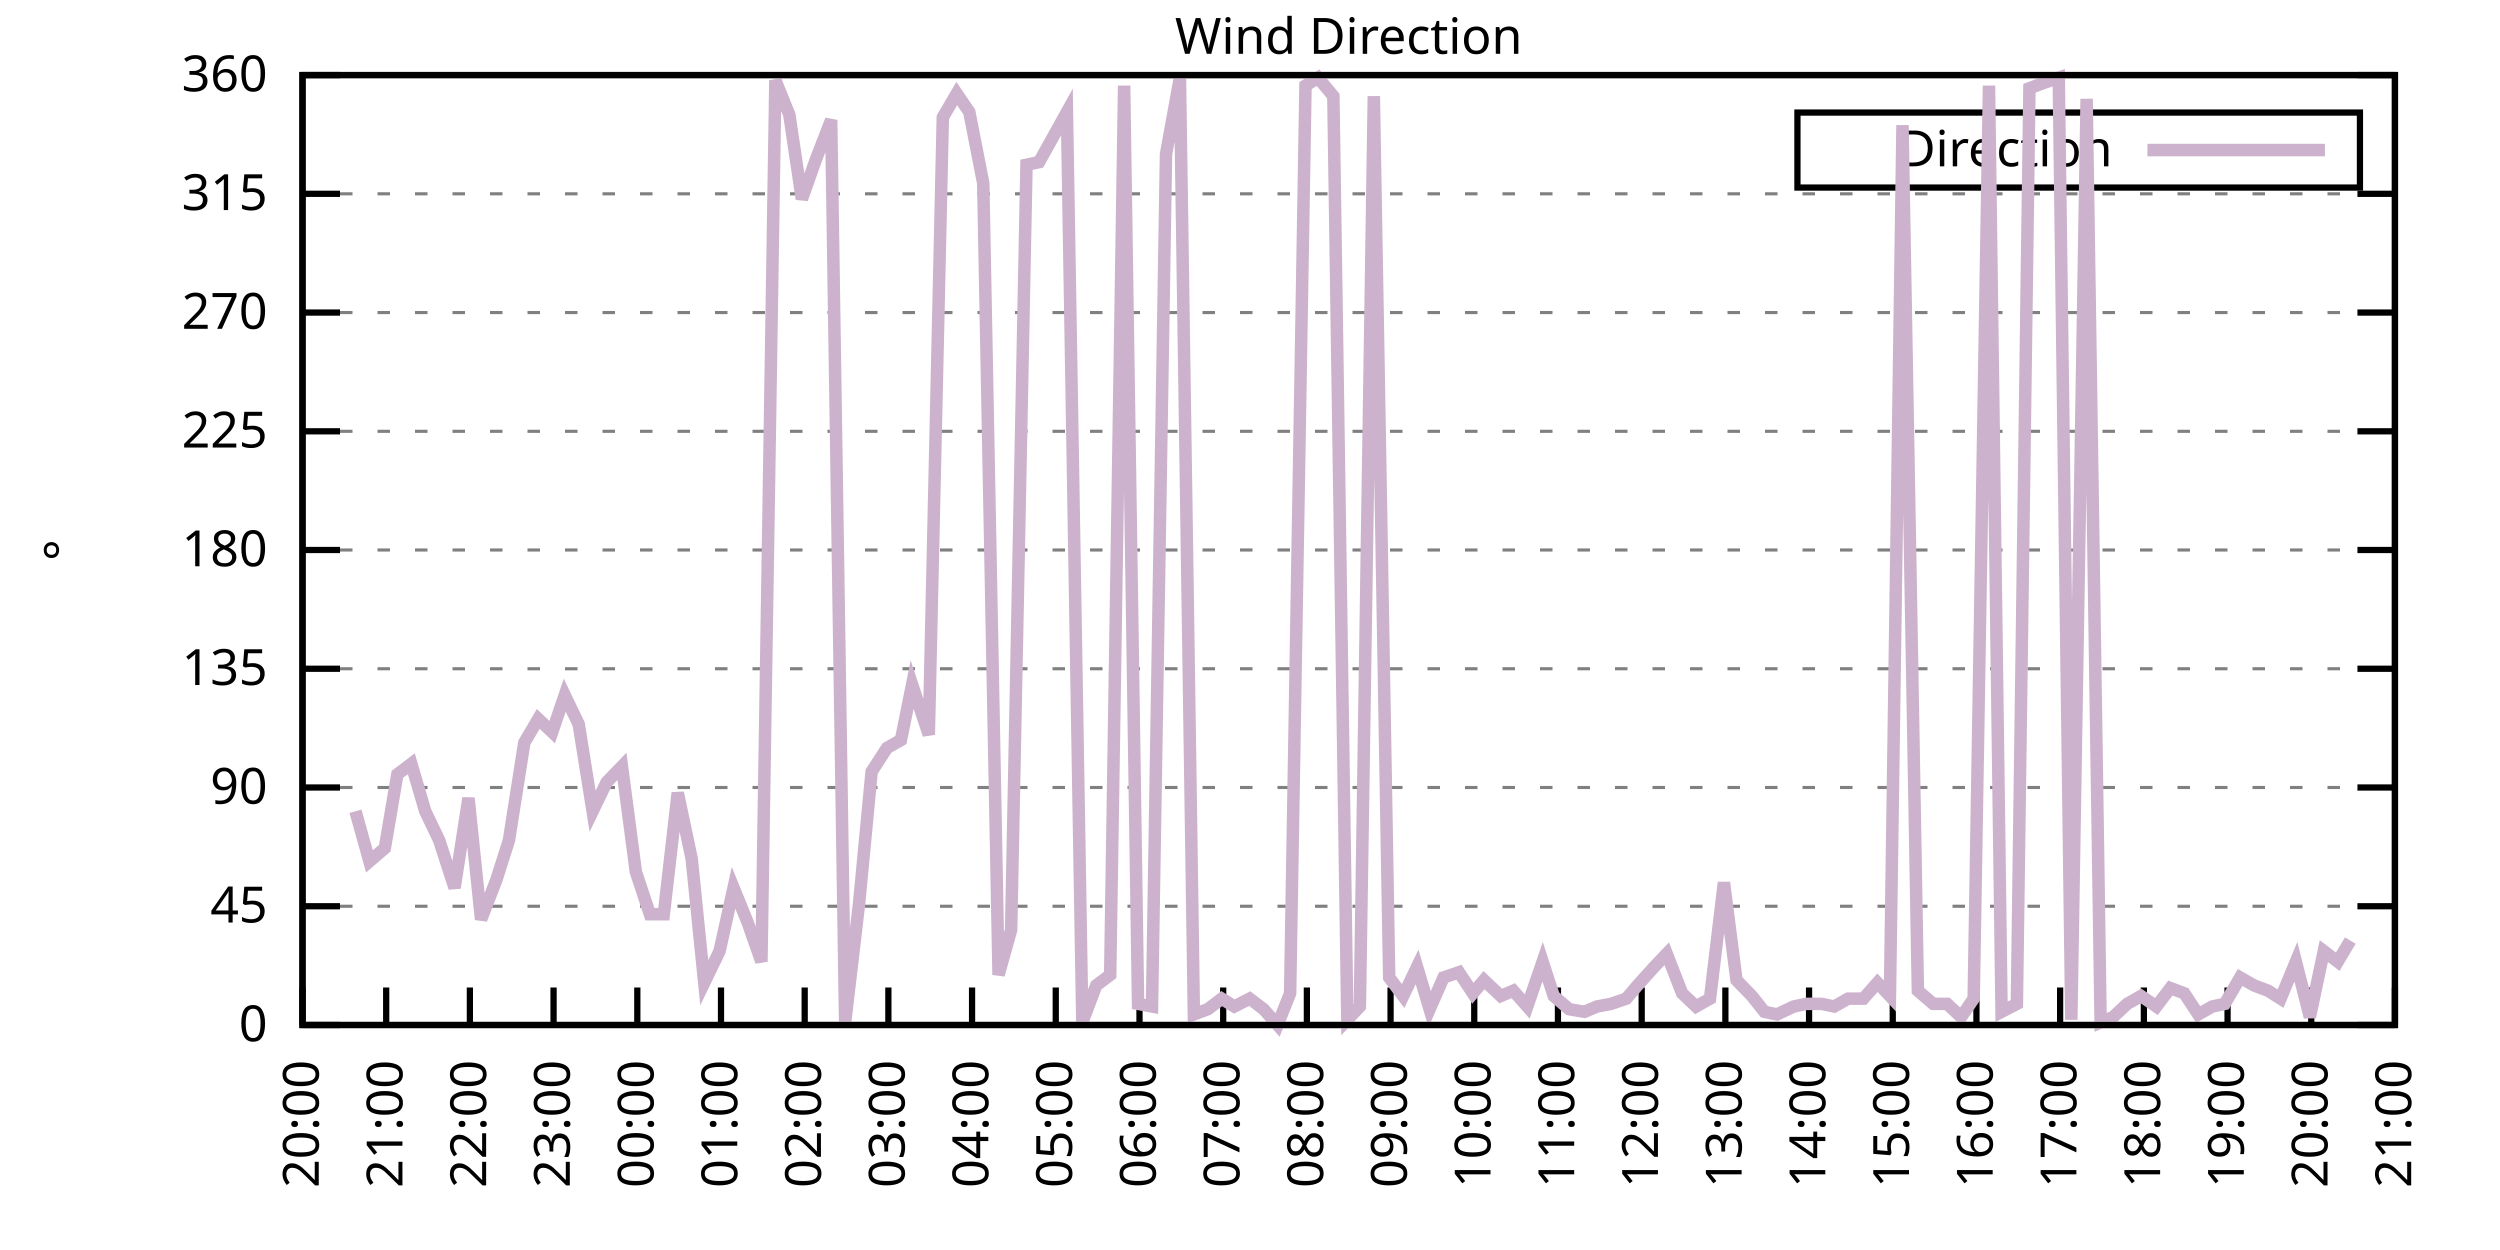
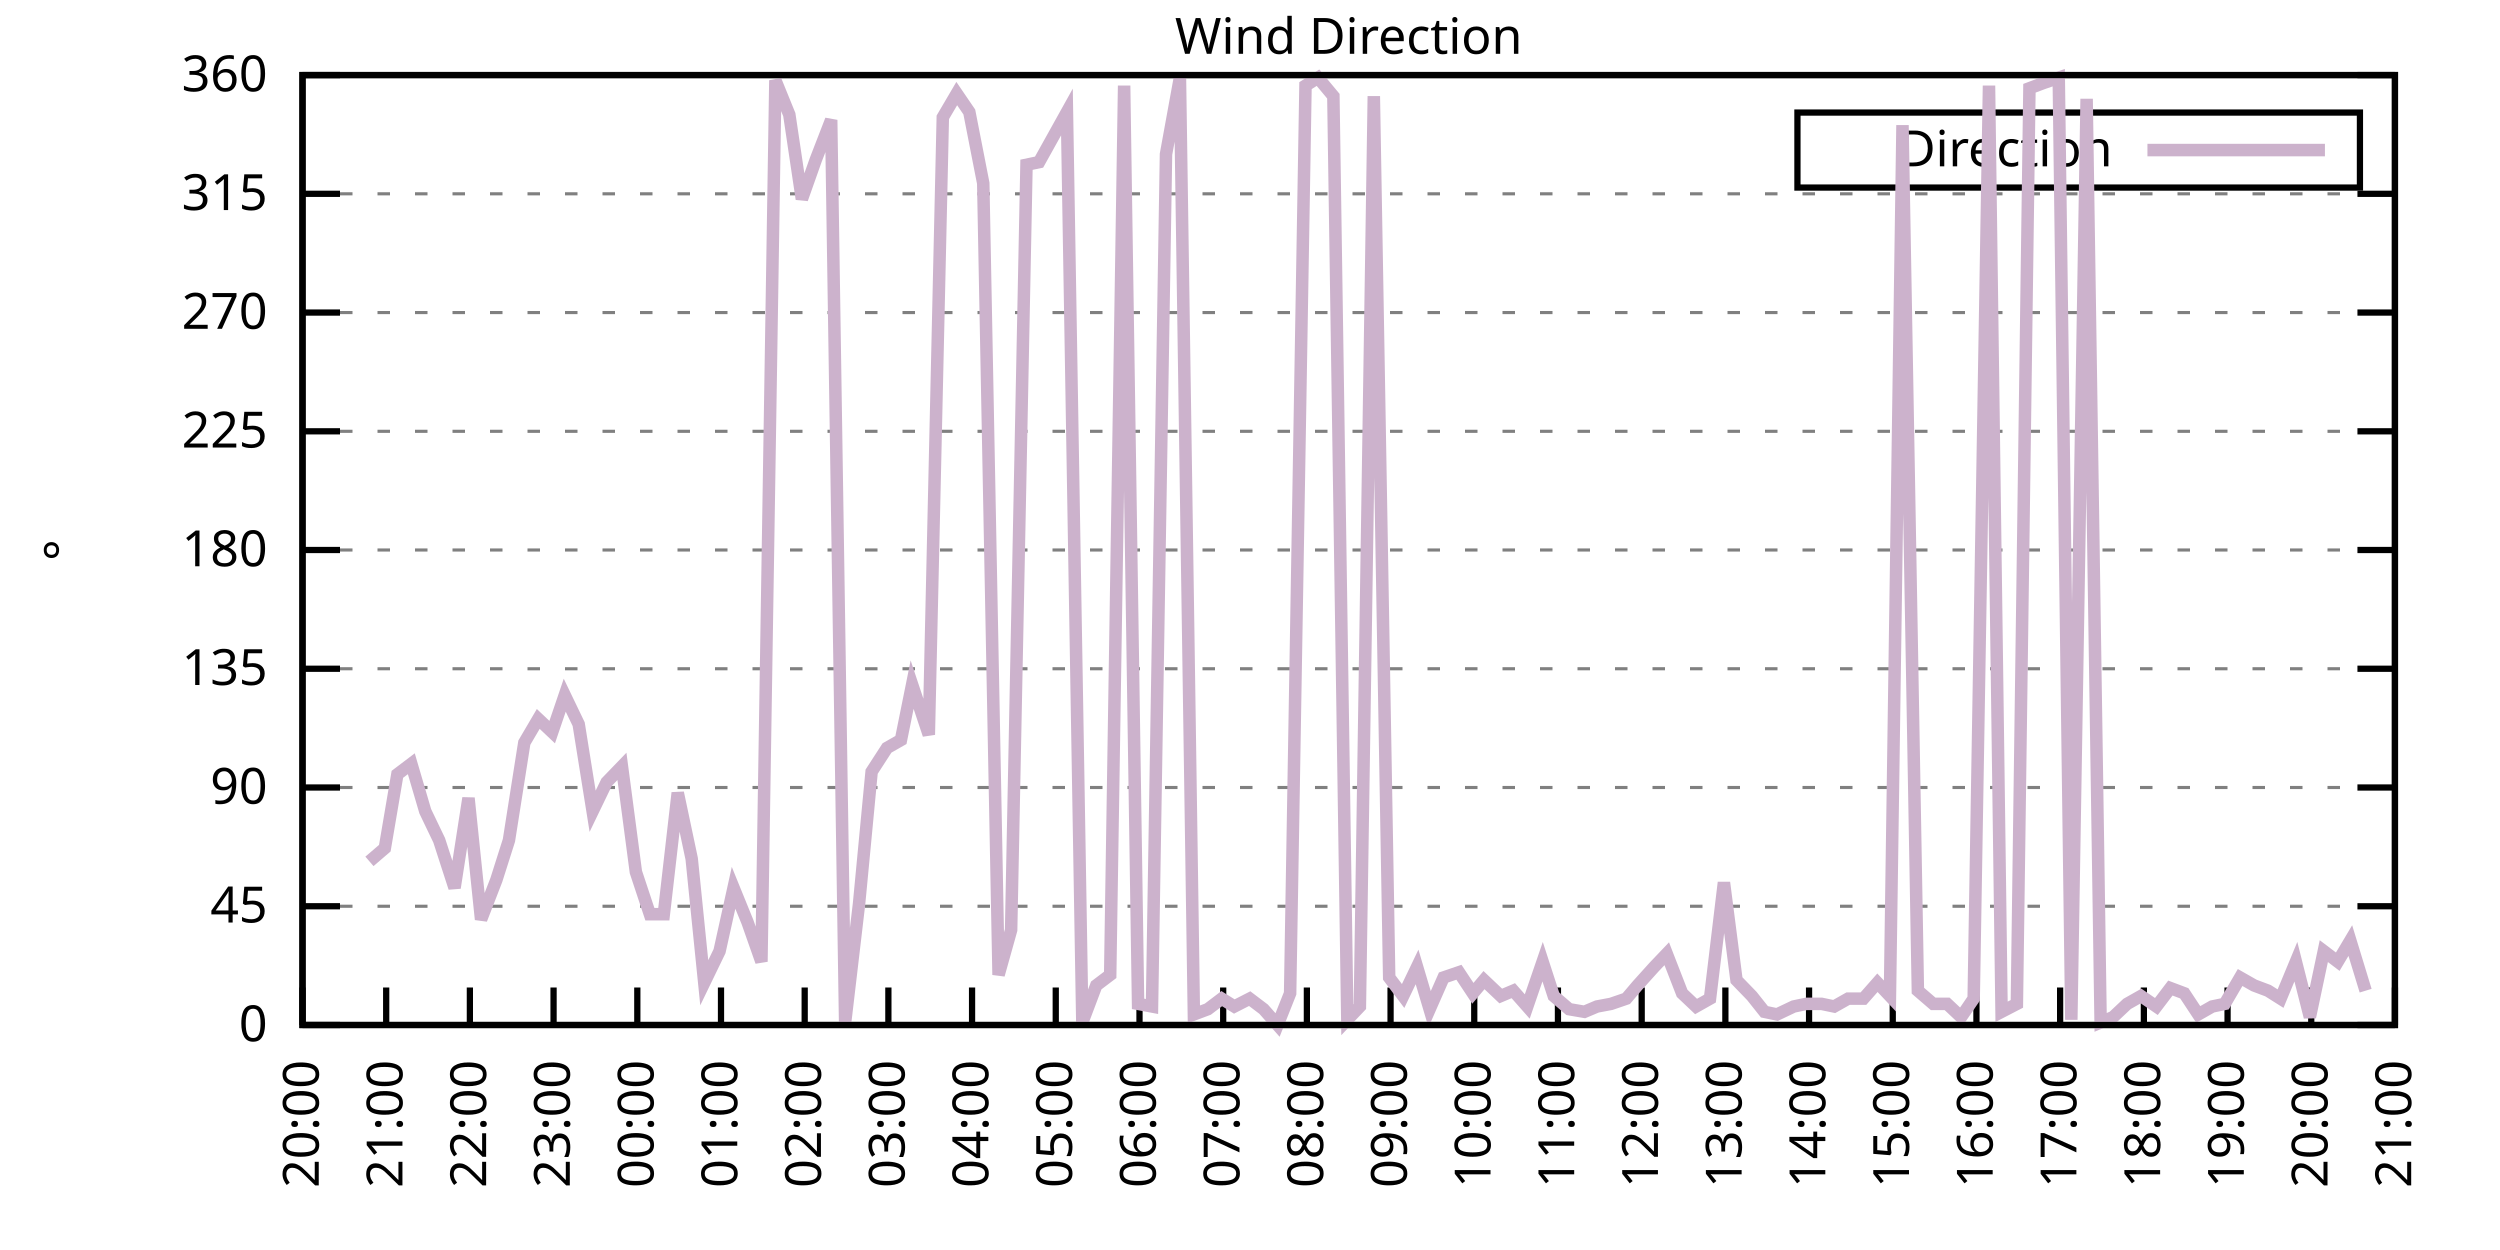
<svg xmlns="http://www.w3.org/2000/svg" xmlns:xlink="http://www.w3.org/1999/xlink" width="400" height="200" viewBox="0 0 400 200">
  <g id="gnuplot_canvas">
    <rect x="0" y="0" width="400" height="200" fill="none" />
    <defs>
      <circle id="gpDot" r="0.5" stroke-width="0.5" stroke="currentColor" />
      <path id="gpPt0" stroke-width="0.333" stroke="currentColor" d="M-1,0 h2 M0,-1 v2" />
      <path id="gpPt1" stroke-width="0.333" stroke="currentColor" d="M-1,-1 L1,1 M1,-1 L-1,1" />
      <path id="gpPt2" stroke-width="0.333" stroke="currentColor" d="M-1,0 L1,0 M0,-1 L0,1 M-1,-1 L1,1 M-1,1 L1,-1" />
      <rect id="gpPt3" stroke-width="0.333" stroke="currentColor" x="-1" y="-1" width="2" height="2" />
      <rect id="gpPt4" stroke-width="0.333" stroke="currentColor" fill="currentColor" x="-1" y="-1" width="2" height="2" />
      <circle id="gpPt5" stroke-width="0.333" stroke="currentColor" cx="0" cy="0" r="1" />
      <use xlink:href="#gpPt5" id="gpPt6" fill="currentColor" stroke="none" />
      <path id="gpPt7" stroke-width="0.333" stroke="currentColor" d="M0,-1.33 L-1.33,0.67 L1.33,0.67 z" />
      <use xlink:href="#gpPt7" id="gpPt8" fill="currentColor" stroke="none" />
      <use xlink:href="#gpPt7" id="gpPt9" stroke="currentColor" transform="rotate(180)" />
      <use xlink:href="#gpPt9" id="gpPt10" fill="currentColor" stroke="none" />
      <use xlink:href="#gpPt3" id="gpPt11" stroke="currentColor" transform="rotate(45)" />
      <use xlink:href="#gpPt11" id="gpPt12" fill="currentColor" stroke="none" />
      <path id="gpPt13" stroke-width="0.333" stroke="currentColor" d="M0,1.330 L1.265,0.411 L0.782,-1.067 L-0.782,-1.076 L-1.265,0.411 z" />
      <use xlink:href="#gpPt13" id="gpPt14" fill="currentColor" stroke="none" />
      <filter id="textbox" filterUnits="objectBoundingBox" x="0" y="0" height="1" width="1">
        <feFlood flood-color="white" flood-opacity="1" result="bgnd" />
        <feComposite in="SourceGraphic" in2="bgnd" operator="atop" />
      </filter>
      <filter id="greybox" filterUnits="objectBoundingBox" x="0" y="0" height="1" width="1">
        <feFlood flood-color="lightgrey" flood-opacity="1" result="grey" />
        <feComposite in="SourceGraphic" in2="grey" operator="atop" />
      </filter>
    </defs>
    <g fill="none" color="white" stroke="currentColor" stroke-width="1.00" stroke-linecap="butt" stroke-linejoin="miter">
</g>
    <g fill="none" color="black" stroke="currentColor" stroke-width="1.00" stroke-linecap="butt" stroke-linejoin="miter">
      <g stroke="none" shape-rendering="crispEdges">
        <polygon fill="rgb(255, 255, 255)" points="48.40,164.00 383.18,164.00 383.18,12.02 48.40,12.02 " />
      </g>
    </g>
    <g fill="none" color="black" stroke="currentColor" stroke-width="1.00" stroke-linecap="butt" stroke-linejoin="miter">
</g>
    <g fill="none" color="black" stroke="black" stroke-width="0.50" stroke-linecap="butt" stroke-linejoin="miter">
</g>
    <g fill="none" color="gray" stroke="currentColor" stroke-width="0.50" stroke-linecap="butt" stroke-linejoin="miter">
      <path stroke="gray" stroke-dasharray="2,4" class="gridline" d="M48.40,164.00 L383.19,164.00  " />
    </g>
    <g fill="none" color="gray" stroke="gray" stroke-width="1.00" stroke-linecap="butt" stroke-linejoin="miter">
</g>
    <g fill="none" color="black" stroke="currentColor" stroke-width="1.00" stroke-linecap="butt" stroke-linejoin="miter">
      <path stroke="black" d="M48.40,164.00 L54.40,164.00 M383.19,164.00 L377.19,164.00  " />
      <g transform="translate(42.80,166.60)" stroke="none" fill="black" font-family="Sans" font-size="8.00" text-anchor="end">
        <text>
          <tspan font-family="Sans"> 0</tspan>
        </text>
      </g>
    </g>
    <g fill="none" color="black" stroke="currentColor" stroke-width="1.00" stroke-linecap="butt" stroke-linejoin="miter">
</g>
    <g fill="none" color="black" stroke="black" stroke-width="0.50" stroke-linecap="butt" stroke-linejoin="miter">
</g>
    <g fill="none" color="gray" stroke="currentColor" stroke-width="0.50" stroke-linecap="butt" stroke-linejoin="miter">
      <path stroke="gray" stroke-dasharray="2,4" class="gridline" d="M48.40,145.00 L383.19,145.00  " />
    </g>
    <g fill="none" color="gray" stroke="gray" stroke-width="1.00" stroke-linecap="butt" stroke-linejoin="miter">
</g>
    <g fill="none" color="black" stroke="currentColor" stroke-width="1.00" stroke-linecap="butt" stroke-linejoin="miter">
      <path stroke="black" d="M48.40,145.00 L54.40,145.00 M383.19,145.00 L377.19,145.00  " />
      <g transform="translate(42.80,147.60)" stroke="none" fill="black" font-family="Sans" font-size="8.00" text-anchor="end">
        <text>
          <tspan font-family="Sans"> 45</tspan>
        </text>
      </g>
    </g>
    <g fill="none" color="black" stroke="currentColor" stroke-width="1.00" stroke-linecap="butt" stroke-linejoin="miter">
</g>
    <g fill="none" color="black" stroke="black" stroke-width="0.50" stroke-linecap="butt" stroke-linejoin="miter">
</g>
    <g fill="none" color="gray" stroke="currentColor" stroke-width="0.50" stroke-linecap="butt" stroke-linejoin="miter">
      <path stroke="gray" stroke-dasharray="2,4" class="gridline" d="M48.40,126.00 L383.19,126.00  " />
    </g>
    <g fill="none" color="gray" stroke="gray" stroke-width="1.00" stroke-linecap="butt" stroke-linejoin="miter">
</g>
    <g fill="none" color="black" stroke="currentColor" stroke-width="1.00" stroke-linecap="butt" stroke-linejoin="miter">
      <path stroke="black" d="M48.40,126.00 L54.40,126.00 M383.19,126.00 L377.19,126.00  " />
      <g transform="translate(42.80,128.60)" stroke="none" fill="black" font-family="Sans" font-size="8.00" text-anchor="end">
        <text>
          <tspan font-family="Sans"> 90</tspan>
        </text>
      </g>
    </g>
    <g fill="none" color="black" stroke="currentColor" stroke-width="1.00" stroke-linecap="butt" stroke-linejoin="miter">
</g>
    <g fill="none" color="black" stroke="black" stroke-width="0.50" stroke-linecap="butt" stroke-linejoin="miter">
</g>
    <g fill="none" color="gray" stroke="currentColor" stroke-width="0.50" stroke-linecap="butt" stroke-linejoin="miter">
      <path stroke="gray" stroke-dasharray="2,4" class="gridline" d="M48.40,107.00 L383.19,107.00  " />
    </g>
    <g fill="none" color="gray" stroke="gray" stroke-width="1.00" stroke-linecap="butt" stroke-linejoin="miter">
</g>
    <g fill="none" color="black" stroke="currentColor" stroke-width="1.00" stroke-linecap="butt" stroke-linejoin="miter">
      <path stroke="black" d="M48.40,107.00 L54.40,107.00 M383.19,107.00 L377.19,107.00  " />
      <g transform="translate(42.80,109.60)" stroke="none" fill="black" font-family="Sans" font-size="8.00" text-anchor="end">
        <text>
          <tspan font-family="Sans"> 135</tspan>
        </text>
      </g>
    </g>
    <g fill="none" color="black" stroke="currentColor" stroke-width="1.00" stroke-linecap="butt" stroke-linejoin="miter">
</g>
    <g fill="none" color="black" stroke="black" stroke-width="0.50" stroke-linecap="butt" stroke-linejoin="miter">
</g>
    <g fill="none" color="gray" stroke="currentColor" stroke-width="0.50" stroke-linecap="butt" stroke-linejoin="miter">
      <path stroke="gray" stroke-dasharray="2,4" class="gridline" d="M48.40,88.00 L383.19,88.00  " />
    </g>
    <g fill="none" color="gray" stroke="gray" stroke-width="1.00" stroke-linecap="butt" stroke-linejoin="miter">
</g>
    <g fill="none" color="black" stroke="currentColor" stroke-width="1.00" stroke-linecap="butt" stroke-linejoin="miter">
      <path stroke="black" d="M48.40,88.00 L54.40,88.00 M383.19,88.00 L377.19,88.00  " />
      <g transform="translate(42.80,90.60)" stroke="none" fill="black" font-family="Sans" font-size="8.00" text-anchor="end">
        <text>
          <tspan font-family="Sans"> 180</tspan>
        </text>
      </g>
    </g>
    <g fill="none" color="black" stroke="currentColor" stroke-width="1.00" stroke-linecap="butt" stroke-linejoin="miter">
</g>
    <g fill="none" color="black" stroke="black" stroke-width="0.50" stroke-linecap="butt" stroke-linejoin="miter">
</g>
    <g fill="none" color="gray" stroke="currentColor" stroke-width="0.50" stroke-linecap="butt" stroke-linejoin="miter">
      <path stroke="gray" stroke-dasharray="2,4" class="gridline" d="M48.40,69.01 L383.19,69.01  " />
    </g>
    <g fill="none" color="gray" stroke="gray" stroke-width="1.00" stroke-linecap="butt" stroke-linejoin="miter">
</g>
    <g fill="none" color="black" stroke="currentColor" stroke-width="1.00" stroke-linecap="butt" stroke-linejoin="miter">
      <path stroke="black" d="M48.40,69.01 L54.40,69.01 M383.19,69.01 L377.19,69.01  " />
      <g transform="translate(42.80,71.61)" stroke="none" fill="black" font-family="Sans" font-size="8.00" text-anchor="end">
        <text>
          <tspan font-family="Sans"> 225</tspan>
        </text>
      </g>
    </g>
    <g fill="none" color="black" stroke="currentColor" stroke-width="1.00" stroke-linecap="butt" stroke-linejoin="miter">
</g>
    <g fill="none" color="black" stroke="black" stroke-width="0.50" stroke-linecap="butt" stroke-linejoin="miter">
</g>
    <g fill="none" color="gray" stroke="currentColor" stroke-width="0.50" stroke-linecap="butt" stroke-linejoin="miter">
      <path stroke="gray" stroke-dasharray="2,4" class="gridline" d="M48.40,50.01 L383.19,50.01  " />
    </g>
    <g fill="none" color="gray" stroke="gray" stroke-width="1.00" stroke-linecap="butt" stroke-linejoin="miter">
</g>
    <g fill="none" color="black" stroke="currentColor" stroke-width="1.00" stroke-linecap="butt" stroke-linejoin="miter">
      <path stroke="black" d="M48.40,50.01 L54.40,50.01 M383.19,50.01 L377.19,50.01  " />
      <g transform="translate(42.80,52.61)" stroke="none" fill="black" font-family="Sans" font-size="8.00" text-anchor="end">
        <text>
          <tspan font-family="Sans"> 270</tspan>
        </text>
      </g>
    </g>
    <g fill="none" color="black" stroke="currentColor" stroke-width="1.00" stroke-linecap="butt" stroke-linejoin="miter">
</g>
    <g fill="none" color="black" stroke="black" stroke-width="0.50" stroke-linecap="butt" stroke-linejoin="miter">
</g>
    <g fill="none" color="gray" stroke="currentColor" stroke-width="0.50" stroke-linecap="butt" stroke-linejoin="miter">
      <path stroke="gray" stroke-dasharray="2,4" class="gridline" d="M48.40,31.01 L383.19,31.01  " />
    </g>
    <g fill="none" color="gray" stroke="gray" stroke-width="1.00" stroke-linecap="butt" stroke-linejoin="miter">
</g>
    <g fill="none" color="black" stroke="currentColor" stroke-width="1.00" stroke-linecap="butt" stroke-linejoin="miter">
      <path stroke="black" d="M48.40,31.01 L54.40,31.01 M383.19,31.01 L377.19,31.01  " />
      <g transform="translate(42.80,33.61)" stroke="none" fill="black" font-family="Sans" font-size="8.00" text-anchor="end">
        <text>
          <tspan font-family="Sans"> 315</tspan>
        </text>
      </g>
    </g>
    <g fill="none" color="black" stroke="currentColor" stroke-width="1.00" stroke-linecap="butt" stroke-linejoin="miter">
</g>
    <g fill="none" color="black" stroke="black" stroke-width="0.50" stroke-linecap="butt" stroke-linejoin="miter">
</g>
    <g fill="none" color="gray" stroke="currentColor" stroke-width="0.50" stroke-linecap="butt" stroke-linejoin="miter">
      <path stroke="gray" stroke-dasharray="2,4" class="gridline" d="M48.40,12.01 L383.19,12.01  " />
    </g>
    <g fill="none" color="gray" stroke="gray" stroke-width="1.00" stroke-linecap="butt" stroke-linejoin="miter">
</g>
    <g fill="none" color="black" stroke="currentColor" stroke-width="1.00" stroke-linecap="butt" stroke-linejoin="miter">
      <path stroke="black" d="M48.40,12.01 L54.40,12.01 M383.19,12.01 L377.19,12.01  " />
      <g transform="translate(42.80,14.61)" stroke="none" fill="black" font-family="Sans" font-size="8.00" text-anchor="end">
        <text>
          <tspan font-family="Sans"> 360</tspan>
        </text>
      </g>
    </g>
    <g fill="none" color="black" stroke="currentColor" stroke-width="1.00" stroke-linecap="butt" stroke-linejoin="miter">
      <path stroke="black" d="M48.40,164.00 L48.40,158.00  " />
      <g transform="translate(51.00,169.60) rotate(270.00)" stroke="none" fill="black" font-family="Sans" font-size="8.00" text-anchor="end">
        <text>
          <tspan font-family="Sans">20:00</tspan>
        </text>
      </g>
    </g>
    <g fill="none" color="black" stroke="currentColor" stroke-width="1.00" stroke-linecap="butt" stroke-linejoin="miter">
      <path stroke="black" d="M61.79,164.00 L61.79,158.00  " />
      <g transform="translate(64.39,169.60) rotate(270.00)" stroke="none" fill="black" font-family="Sans" font-size="8.00" text-anchor="end">
        <text>
          <tspan font-family="Sans">21:00</tspan>
        </text>
      </g>
    </g>
    <g fill="none" color="black" stroke="currentColor" stroke-width="1.00" stroke-linecap="butt" stroke-linejoin="miter">
      <path stroke="black" d="M75.18,164.00 L75.18,158.00  " />
      <g transform="translate(77.78,169.60) rotate(270.00)" stroke="none" fill="black" font-family="Sans" font-size="8.00" text-anchor="end">
        <text>
          <tspan font-family="Sans">22:00</tspan>
        </text>
      </g>
    </g>
    <g fill="none" color="black" stroke="currentColor" stroke-width="1.00" stroke-linecap="butt" stroke-linejoin="miter">
      <path stroke="black" d="M88.57,164.00 L88.57,158.00  " />
      <g transform="translate(91.17,169.60) rotate(270.00)" stroke="none" fill="black" font-family="Sans" font-size="8.00" text-anchor="end">
        <text>
          <tspan font-family="Sans">23:00</tspan>
        </text>
      </g>
    </g>
    <g fill="none" color="black" stroke="currentColor" stroke-width="1.00" stroke-linecap="butt" stroke-linejoin="miter">
      <path stroke="black" d="M101.97,164.00 L101.97,158.00  " />
      <g transform="translate(104.57,169.60) rotate(270.00)" stroke="none" fill="black" font-family="Sans" font-size="8.00" text-anchor="end">
        <text>
          <tspan font-family="Sans">00:00</tspan>
        </text>
      </g>
    </g>
    <g fill="none" color="black" stroke="currentColor" stroke-width="1.00" stroke-linecap="butt" stroke-linejoin="miter">
      <path stroke="black" d="M115.36,164.00 L115.36,158.00  " />
      <g transform="translate(117.96,169.60) rotate(270.00)" stroke="none" fill="black" font-family="Sans" font-size="8.00" text-anchor="end">
        <text>
          <tspan font-family="Sans">01:00</tspan>
        </text>
      </g>
    </g>
    <g fill="none" color="black" stroke="currentColor" stroke-width="1.00" stroke-linecap="butt" stroke-linejoin="miter">
      <path stroke="black" d="M128.75,164.00 L128.75,158.00  " />
      <g transform="translate(131.35,169.60) rotate(270.00)" stroke="none" fill="black" font-family="Sans" font-size="8.00" text-anchor="end">
        <text>
          <tspan font-family="Sans">02:00</tspan>
        </text>
      </g>
    </g>
    <g fill="none" color="black" stroke="currentColor" stroke-width="1.00" stroke-linecap="butt" stroke-linejoin="miter">
      <path stroke="black" d="M142.14,164.00 L142.14,158.00  " />
      <g transform="translate(144.74,169.60) rotate(270.00)" stroke="none" fill="black" font-family="Sans" font-size="8.00" text-anchor="end">
        <text>
          <tspan font-family="Sans">03:00</tspan>
        </text>
      </g>
    </g>
    <g fill="none" color="black" stroke="currentColor" stroke-width="1.00" stroke-linecap="butt" stroke-linejoin="miter">
      <path stroke="black" d="M155.53,164.00 L155.53,158.00  " />
      <g transform="translate(158.13,169.60) rotate(270.00)" stroke="none" fill="black" font-family="Sans" font-size="8.00" text-anchor="end">
        <text>
          <tspan font-family="Sans">04:00</tspan>
        </text>
      </g>
    </g>
    <g fill="none" color="black" stroke="currentColor" stroke-width="1.00" stroke-linecap="butt" stroke-linejoin="miter">
      <path stroke="black" d="M168.92,164.00 L168.92,158.00  " />
      <g transform="translate(171.52,169.60) rotate(270.00)" stroke="none" fill="black" font-family="Sans" font-size="8.00" text-anchor="end">
        <text>
          <tspan font-family="Sans">05:00</tspan>
        </text>
      </g>
    </g>
    <g fill="none" color="black" stroke="currentColor" stroke-width="1.00" stroke-linecap="butt" stroke-linejoin="miter">
      <path stroke="black" d="M182.32,164.00 L182.32,158.00  " />
      <g transform="translate(184.92,169.60) rotate(270.00)" stroke="none" fill="black" font-family="Sans" font-size="8.00" text-anchor="end">
        <text>
          <tspan font-family="Sans">06:00</tspan>
        </text>
      </g>
    </g>
    <g fill="none" color="black" stroke="currentColor" stroke-width="1.00" stroke-linecap="butt" stroke-linejoin="miter">
      <path stroke="black" d="M195.71,164.00 L195.71,158.00  " />
      <g transform="translate(198.31,169.60) rotate(270.00)" stroke="none" fill="black" font-family="Sans" font-size="8.00" text-anchor="end">
        <text>
          <tspan font-family="Sans">07:00</tspan>
        </text>
      </g>
    </g>
    <g fill="none" color="black" stroke="currentColor" stroke-width="1.00" stroke-linecap="butt" stroke-linejoin="miter">
      <path stroke="black" d="M209.10,164.00 L209.10,158.00  " />
      <g transform="translate(211.70,169.60) rotate(270.00)" stroke="none" fill="black" font-family="Sans" font-size="8.00" text-anchor="end">
        <text>
          <tspan font-family="Sans">08:00</tspan>
        </text>
      </g>
    </g>
    <g fill="none" color="black" stroke="currentColor" stroke-width="1.00" stroke-linecap="butt" stroke-linejoin="miter">
      <path stroke="black" d="M222.49,164.00 L222.49,158.00  " />
      <g transform="translate(225.09,169.60) rotate(270.00)" stroke="none" fill="black" font-family="Sans" font-size="8.00" text-anchor="end">
        <text>
          <tspan font-family="Sans">09:00</tspan>
        </text>
      </g>
    </g>
    <g fill="none" color="black" stroke="currentColor" stroke-width="1.00" stroke-linecap="butt" stroke-linejoin="miter">
      <path stroke="black" d="M235.88,164.00 L235.88,158.00  " />
      <g transform="translate(238.48,169.60) rotate(270.00)" stroke="none" fill="black" font-family="Sans" font-size="8.00" text-anchor="end">
        <text>
          <tspan font-family="Sans">10:00</tspan>
        </text>
      </g>
    </g>
    <g fill="none" color="black" stroke="currentColor" stroke-width="1.00" stroke-linecap="butt" stroke-linejoin="miter">
      <path stroke="black" d="M249.27,164.00 L249.27,158.00  " />
      <g transform="translate(251.87,169.60) rotate(270.00)" stroke="none" fill="black" font-family="Sans" font-size="8.00" text-anchor="end">
        <text>
          <tspan font-family="Sans">11:00</tspan>
        </text>
      </g>
    </g>
    <g fill="none" color="black" stroke="currentColor" stroke-width="1.00" stroke-linecap="butt" stroke-linejoin="miter">
      <path stroke="black" d="M262.67,164.00 L262.67,158.00  " />
      <g transform="translate(265.27,169.60) rotate(270.00)" stroke="none" fill="black" font-family="Sans" font-size="8.00" text-anchor="end">
        <text>
          <tspan font-family="Sans">12:00</tspan>
        </text>
      </g>
    </g>
    <g fill="none" color="black" stroke="currentColor" stroke-width="1.00" stroke-linecap="butt" stroke-linejoin="miter">
      <path stroke="black" d="M276.06,164.00 L276.06,158.00  " />
      <g transform="translate(278.66,169.60) rotate(270.00)" stroke="none" fill="black" font-family="Sans" font-size="8.00" text-anchor="end">
        <text>
          <tspan font-family="Sans">13:00</tspan>
        </text>
      </g>
    </g>
    <g fill="none" color="black" stroke="currentColor" stroke-width="1.00" stroke-linecap="butt" stroke-linejoin="miter">
      <path stroke="black" d="M289.45,164.00 L289.45,158.00  " />
      <g transform="translate(292.05,169.60) rotate(270.00)" stroke="none" fill="black" font-family="Sans" font-size="8.00" text-anchor="end">
        <text>
          <tspan font-family="Sans">14:00</tspan>
        </text>
      </g>
    </g>
    <g fill="none" color="black" stroke="currentColor" stroke-width="1.00" stroke-linecap="butt" stroke-linejoin="miter">
      <path stroke="black" d="M302.84,164.00 L302.84,158.00  " />
      <g transform="translate(305.44,169.60) rotate(270.00)" stroke="none" fill="black" font-family="Sans" font-size="8.00" text-anchor="end">
        <text>
          <tspan font-family="Sans">15:00</tspan>
        </text>
      </g>
    </g>
    <g fill="none" color="black" stroke="currentColor" stroke-width="1.00" stroke-linecap="butt" stroke-linejoin="miter">
      <path stroke="black" d="M316.23,164.00 L316.23,158.00  " />
      <g transform="translate(318.83,169.60) rotate(270.00)" stroke="none" fill="black" font-family="Sans" font-size="8.00" text-anchor="end">
        <text>
          <tspan font-family="Sans">16:00</tspan>
        </text>
      </g>
    </g>
    <g fill="none" color="black" stroke="currentColor" stroke-width="1.00" stroke-linecap="butt" stroke-linejoin="miter">
      <path stroke="black" d="M329.62,164.00 L329.62,158.00  " />
      <g transform="translate(332.22,169.60) rotate(270.00)" stroke="none" fill="black" font-family="Sans" font-size="8.00" text-anchor="end">
        <text>
          <tspan font-family="Sans">17:00</tspan>
        </text>
      </g>
    </g>
    <g fill="none" color="black" stroke="currentColor" stroke-width="1.00" stroke-linecap="butt" stroke-linejoin="miter">
      <path stroke="black" d="M343.02,164.00 L343.02,158.00  " />
      <g transform="translate(345.62,169.60) rotate(270.00)" stroke="none" fill="black" font-family="Sans" font-size="8.00" text-anchor="end">
        <text>
          <tspan font-family="Sans">18:00</tspan>
        </text>
      </g>
    </g>
    <g fill="none" color="black" stroke="currentColor" stroke-width="1.00" stroke-linecap="butt" stroke-linejoin="miter">
      <path stroke="black" d="M356.41,164.00 L356.41,158.00  " />
      <g transform="translate(359.01,169.60) rotate(270.00)" stroke="none" fill="black" font-family="Sans" font-size="8.00" text-anchor="end">
        <text>
          <tspan font-family="Sans">19:00</tspan>
        </text>
      </g>
    </g>
    <g fill="none" color="black" stroke="currentColor" stroke-width="1.00" stroke-linecap="butt" stroke-linejoin="miter">
      <path stroke="black" d="M369.80,164.00 L369.80,158.00  " />
      <g transform="translate(372.40,169.60) rotate(270.00)" stroke="none" fill="black" font-family="Sans" font-size="8.00" text-anchor="end">
        <text>
          <tspan font-family="Sans">20:00</tspan>
        </text>
      </g>
    </g>
    <g fill="none" color="black" stroke="currentColor" stroke-width="1.00" stroke-linecap="butt" stroke-linejoin="miter">
      <path stroke="black" d="M383.19,164.00 L383.19,158.00  " />
      <g transform="translate(385.79,169.60) rotate(270.00)" stroke="none" fill="black" font-family="Sans" font-size="8.00" text-anchor="end">
        <text>
          <tspan font-family="Sans">21:00</tspan>
        </text>
      </g>
    </g>
    <g fill="none" color="black" stroke="currentColor" stroke-width="1.00" stroke-linecap="butt" stroke-linejoin="miter">
</g>
    <g fill="none" color="black" stroke="currentColor" stroke-width="1.00" stroke-linecap="butt" stroke-linejoin="miter">
      <path stroke="black" d="M48.40,12.01 L48.40,164.00 L383.19,164.00 L383.19,12.01 L48.40,12.01 Z  " />
    </g>
    <g fill="none" color="black" stroke="currentColor" stroke-width="1.00" stroke-linecap="butt" stroke-linejoin="miter">
</g>
    <g fill="none" color="black" stroke="currentColor" stroke-width="1.00" stroke-linecap="butt" stroke-linejoin="miter">
      <path stroke="black" d="M287.59,30.01 L287.59,18.01 L377.59,18.01 L377.59,30.01 L287.59,30.01 Z  " />
    </g>
    <g id="Wind_direction_plot_1">
      <g fill="none" color="white" stroke="black" stroke-width="2.00" stroke-linecap="butt" stroke-linejoin="miter">
</g>
      <g fill="none" color="black" stroke="currentColor" stroke-width="2.00" stroke-linecap="butt" stroke-linejoin="miter">
        <g transform="translate(337.99,26.61)" stroke="none" fill="black" font-family="Sans" font-size="8.00" text-anchor="end">
          <text>
            <tspan font-family="Sans">Direction</tspan>
          </text>
        </g>
      </g>
      <g fill="none" color="black" stroke="currentColor" stroke-width="2.00" stroke-linecap="butt" stroke-linejoin="miter">
-         <path stroke="rgb(204, 178, 204)" d="M343.59,24.01 L371.99,24.01 M56.88,129.80 L59.11,137.82 L61.57,135.71 L63.58,123.89 L65.81,122.20 L68.04,129.80   L70.27,134.45 L72.73,142.05 L74.96,127.69 L76.97,147.11 L79.42,140.78 L81.43,134.45 L83.89,118.83 L86.12,115.03   L88.35,117.14 L90.36,111.23 L92.59,115.87 L94.82,129.80 L97.06,125.16 L99.51,122.62 L101.74,139.51 L103.98,146.27   L106.21,146.27 L108.44,126.85 L110.67,137.40 L112.68,157.24 L115.13,152.18 L117.37,142.05 L119.60,147.53 L121.83,153.87   L124.06,12.85 L126.29,18.34 L128.30,31.85 L130.54,25.52 L132.99,19.19 L135.22,163.58 L137.45,144.58 L139.46,123.47   L141.92,119.67 L144.15,118.40 L145.94,109.54 L148.61,117.56 L150.85,18.77 L153.08,14.97 L155.09,17.92 L157.32,29.32   L159.77,155.98 L161.78,148.80 L164.24,26.36 L166.25,25.94 L170.71,17.92 L173.17,163.58 L175.40,157.67 L177.63,155.98   L179.86,13.70 L182.09,160.62 L184.32,161.04 L186.56,24.68 L188.79,12.43 L191.02,162.31 L193.25,161.47 L195.48,159.78   L197.49,161.04 L199.95,159.78 L202.18,161.47 L204.41,164.00 L206.42,158.93 L208.88,13.70 L210.88,12.43 L213.34,15.39   L215.57,163.16 L217.58,161.04 L219.81,15.39 L222.27,156.40 L224.50,159.36 L226.73,154.71 L228.74,161.47 L230.97,156.40   L233.43,155.56 L235.66,158.93 L237.44,156.82 L240.12,159.36 L242.13,158.51 L244.36,161.04 L246.82,153.87 L248.60,159.36   L251.06,161.47 L253.51,161.89 L255.52,161.04 L257.76,160.62 L260.21,159.78 L262.00,157.67 L264.67,154.71 L266.68,152.60   L269.14,158.93 L271.37,161.04 L273.60,159.78 L275.83,141.20 L277.84,156.82 L280.30,159.36 L282.31,161.89 L284.32,162.31   L286.99,161.04 L289.00,160.62 L291.46,160.62 L293.47,161.04 L295.70,159.78 L298.15,159.78 L300.39,157.24 L302.39,159.36   L304.40,20.03 L306.86,158.51 L309.31,160.62 L311.54,160.62 L313.78,162.73 L315.79,159.78 L318.24,13.70 L320.25,161.89   L322.70,160.62 L324.71,14.12 L326.95,13.28 L329.40,12.43 L331.41,163.16 L333.86,15.81 L336.10,163.58 L338.10,162.73   L340.34,160.62 L342.57,159.36 L345.02,161.04 L347.26,158.09 L349.49,158.93 L351.72,162.31 L353.95,161.04 L355.96,160.62   L358.42,156.40 L360.65,157.67 L362.88,158.51 L364.89,159.78 L367.34,153.87 L369.58,162.73 L371.81,152.18 L374.04,153.87   L376.05,150.49  " />
+         <path stroke="rgb(204, 178, 204)" d="M343.59,24.01 L371.99,24.01 M59.11,137.82 L61.57,135.71 L63.58,123.89 L65.81,122.20 L68.04,129.80 L70.27,134.45   L72.73,142.05 L74.96,127.69 L76.97,147.11 L79.42,140.78 L81.43,134.45 L83.89,118.83 L86.12,115.03 L88.35,117.14   L90.36,111.23 L92.59,115.87 L94.82,129.80 L97.06,125.16 L99.51,122.62 L101.74,139.51 L103.98,146.27 L106.21,146.27   L108.44,126.85 L110.67,137.40 L112.68,157.24 L115.13,152.18 L117.37,142.05 L119.60,147.53 L121.83,153.87 L124.06,12.85   L126.29,18.34 L128.30,31.85 L130.54,25.52 L132.99,19.19 L135.22,163.58 L137.45,144.58 L139.46,123.47 L141.92,119.67   L144.15,118.40 L145.94,109.54 L148.61,117.56 L150.85,18.77 L153.08,14.97 L155.09,17.92 L157.32,29.32 L159.77,155.98   L161.78,148.80 L164.24,26.36 L166.25,25.94 L170.71,17.92 L173.17,163.58 L175.40,157.67 L177.63,155.98 L179.86,13.70   L182.09,160.62 L184.32,161.04 L186.56,24.68 L188.79,12.43 L191.02,162.31 L193.25,161.47 L195.48,159.78 L197.49,161.04   L199.95,159.78 L202.18,161.47 L204.41,164.00 L206.42,158.93 L208.88,13.70 L210.88,12.43 L213.34,15.39 L215.57,163.16   L217.58,161.04 L219.81,15.39 L222.27,156.40 L224.50,159.36 L226.73,154.71 L228.74,161.47 L230.97,156.40 L233.43,155.56   L235.66,158.93 L237.44,156.82 L240.12,159.36 L242.13,158.51 L244.36,161.04 L246.82,153.87 L248.60,159.36 L251.06,161.47   L253.51,161.89 L255.52,161.04 L257.76,160.62 L260.21,159.78 L262.00,157.67 L264.67,154.71 L266.68,152.60 L269.14,158.93   L271.37,161.04 L273.60,159.78 L275.83,141.20 L277.84,156.82 L280.30,159.36 L282.31,161.89 L284.32,162.31 L286.99,161.04   L289.00,160.62 L291.46,160.62 L293.47,161.04 L295.70,159.78 L298.15,159.78 L300.39,157.24 L302.39,159.36 L304.40,20.03   L306.86,158.51 L309.31,160.62 L311.54,160.62 L313.78,162.73 L315.79,159.78 L318.24,13.70 L320.25,161.89 L322.70,160.62   L324.71,14.12 L326.95,13.28 L329.40,12.43 L331.41,163.16 L333.86,15.81 L336.10,163.58 L338.10,162.73 L340.34,160.62   L342.57,159.36 L345.02,161.04 L347.26,158.09 L349.49,158.93 L351.72,162.31 L353.95,161.04 L355.96,160.62 L358.42,156.40   L360.65,157.67 L362.88,158.51 L364.89,159.78 L367.34,153.87 L369.58,162.73 L371.81,152.18 L374.04,153.87 L376.05,150.49   L378.50,158.51  " />
      </g>
    </g>
    <g fill="none" color="black" stroke="currentColor" stroke-width="2.00" stroke-linecap="butt" stroke-linejoin="miter">
</g>
    <g fill="none" color="black" stroke="black" stroke-width="1.00" stroke-linecap="butt" stroke-linejoin="miter">
</g>
    <g fill="none" color="black" stroke="currentColor" stroke-width="1.00" stroke-linecap="butt" stroke-linejoin="miter">
      <path stroke="black" d="M48.40,12.01 L48.40,164.00 L383.19,164.00 L383.19,12.01 L48.40,12.01 Z  " />
      <g transform="translate(12.80,88.01) rotate(270.00)" stroke="none" fill="black" font-family="Sans" font-size="8.00" text-anchor="middle">
        <text>
          <tspan font-family="Sans">°</tspan>
        </text>
      </g>
    </g>
    <g fill="none" color="black" stroke="currentColor" stroke-width="1.00" stroke-linecap="butt" stroke-linejoin="miter">
</g>
    <g fill="none" color="black" stroke="currentColor" stroke-width="1.00" stroke-linecap="butt" stroke-linejoin="miter">
      <g transform="translate(215.79,8.61)" stroke="none" fill="black" font-family="Sans" font-size="8.00" text-anchor="middle">
        <text>
          <tspan font-family="Sans">Wind Direction</tspan>
        </text>
      </g>
    </g>
    <g fill="none" color="black" stroke="currentColor" stroke-width="1.00" stroke-linecap="butt" stroke-linejoin="miter">
</g>
  </g>
</svg>
